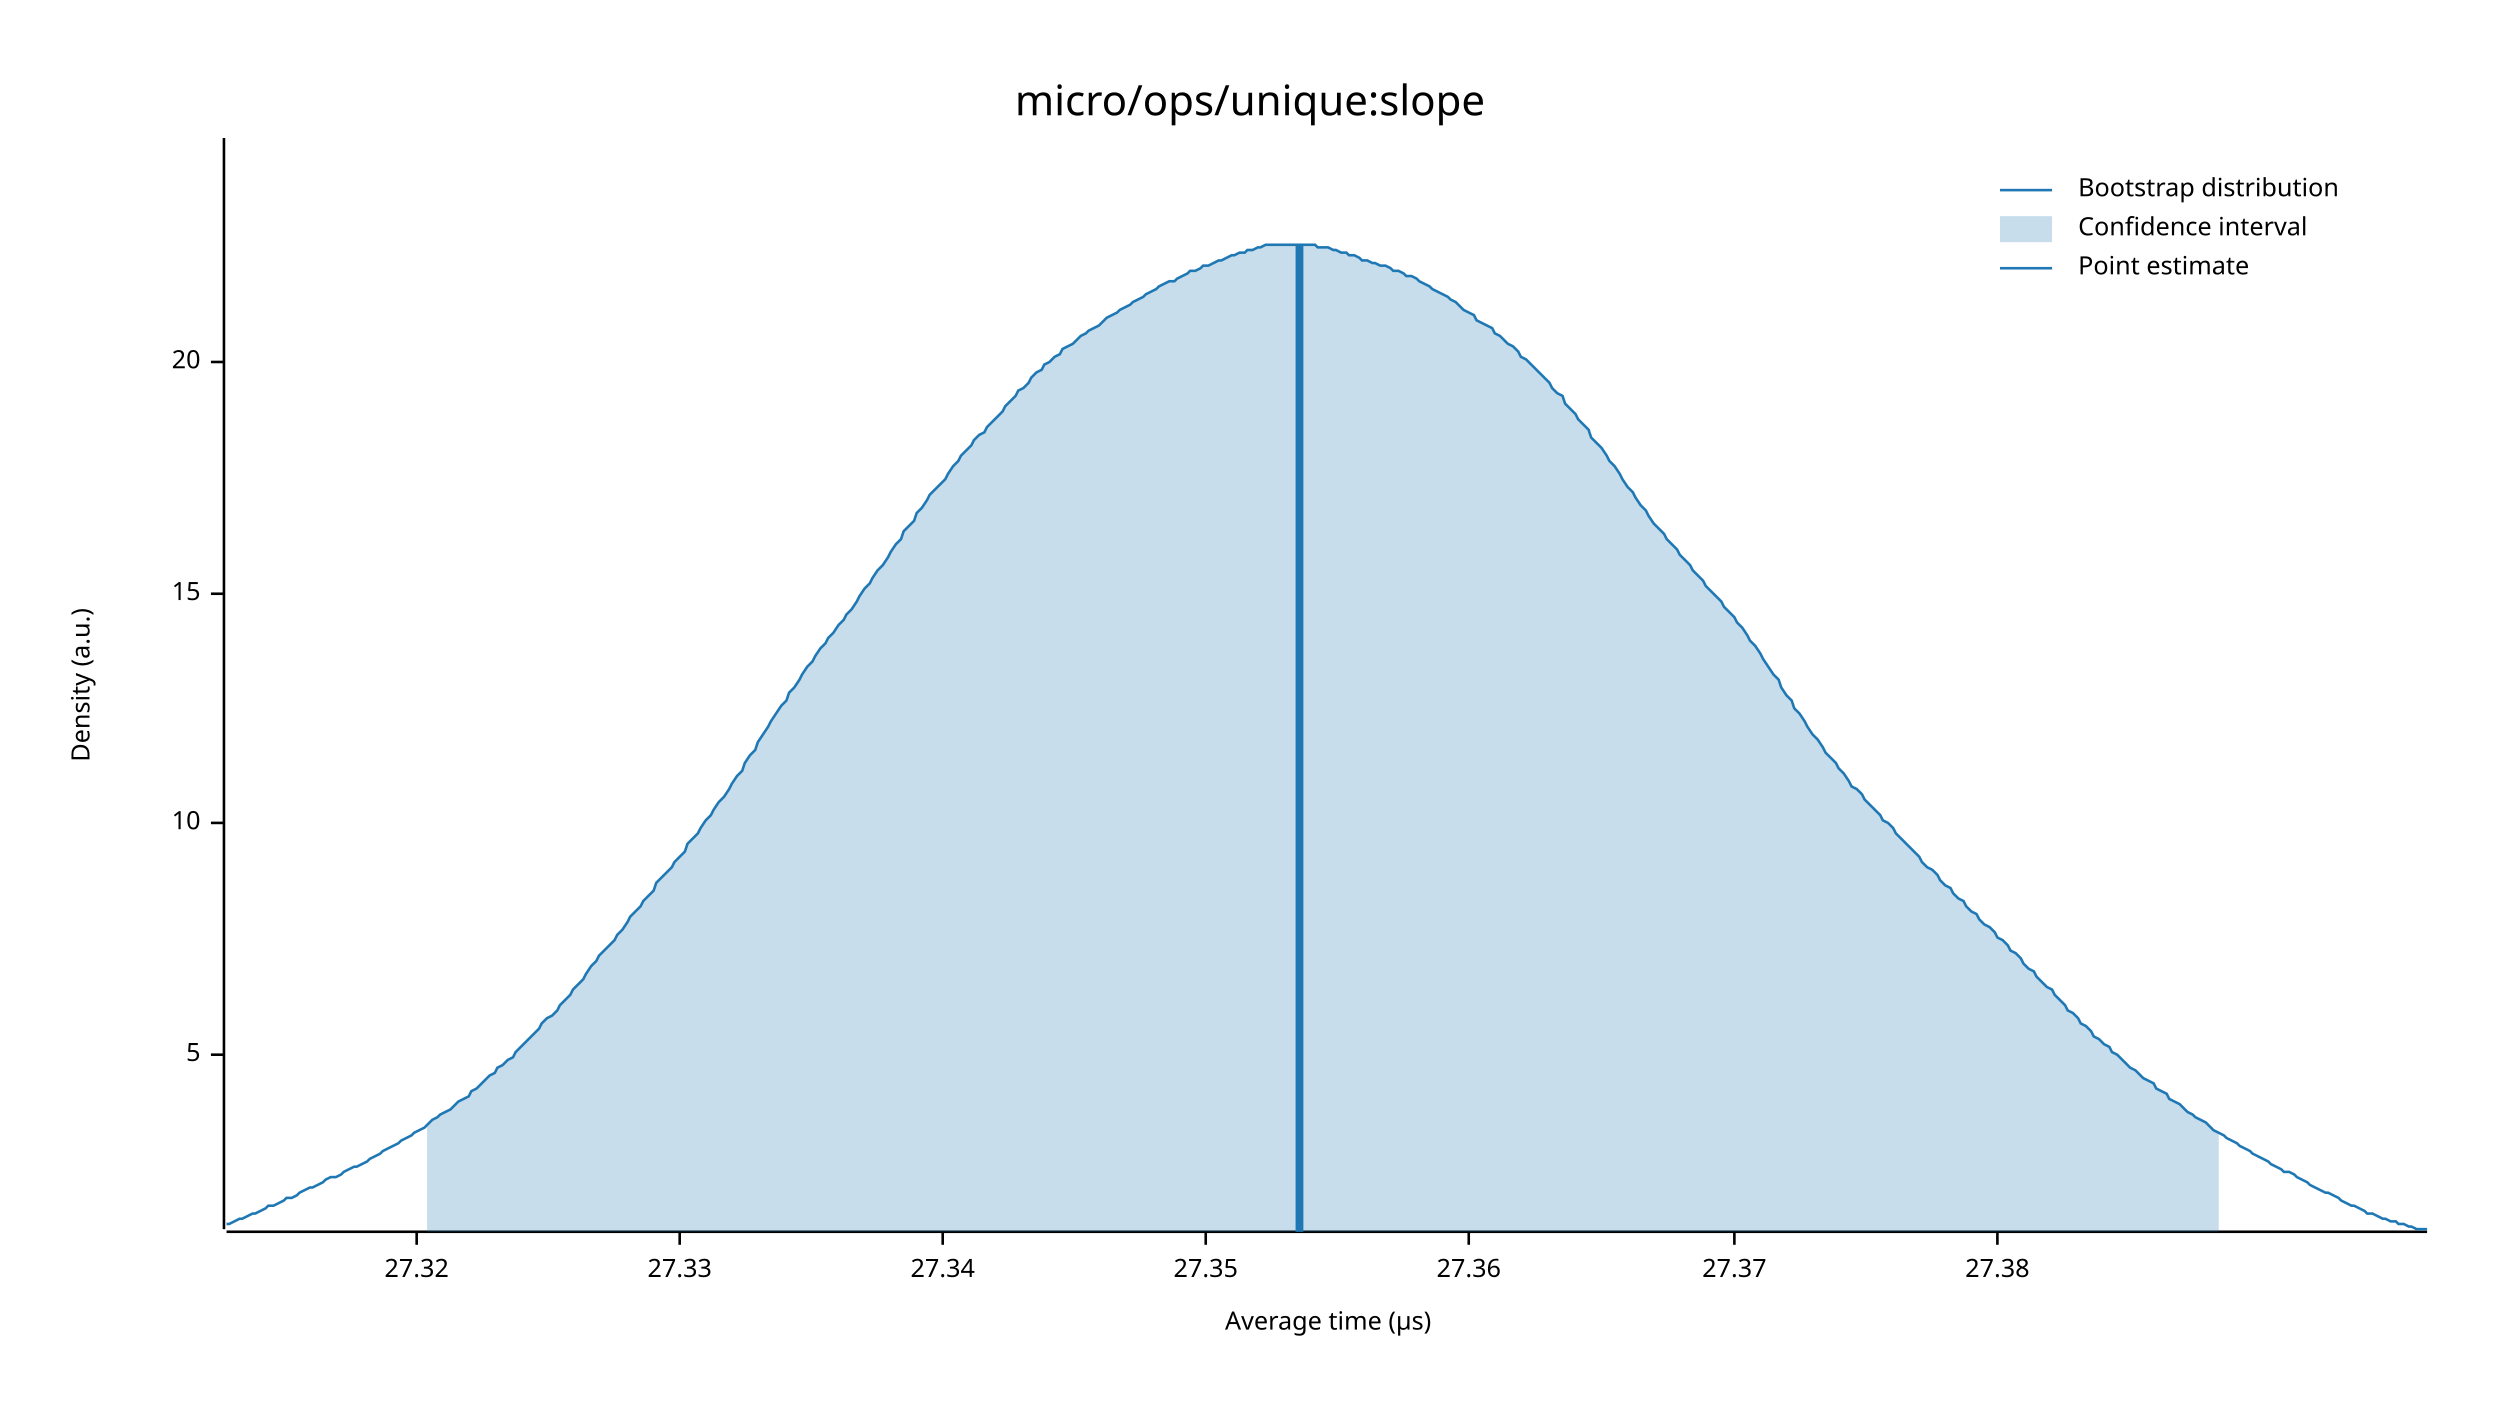
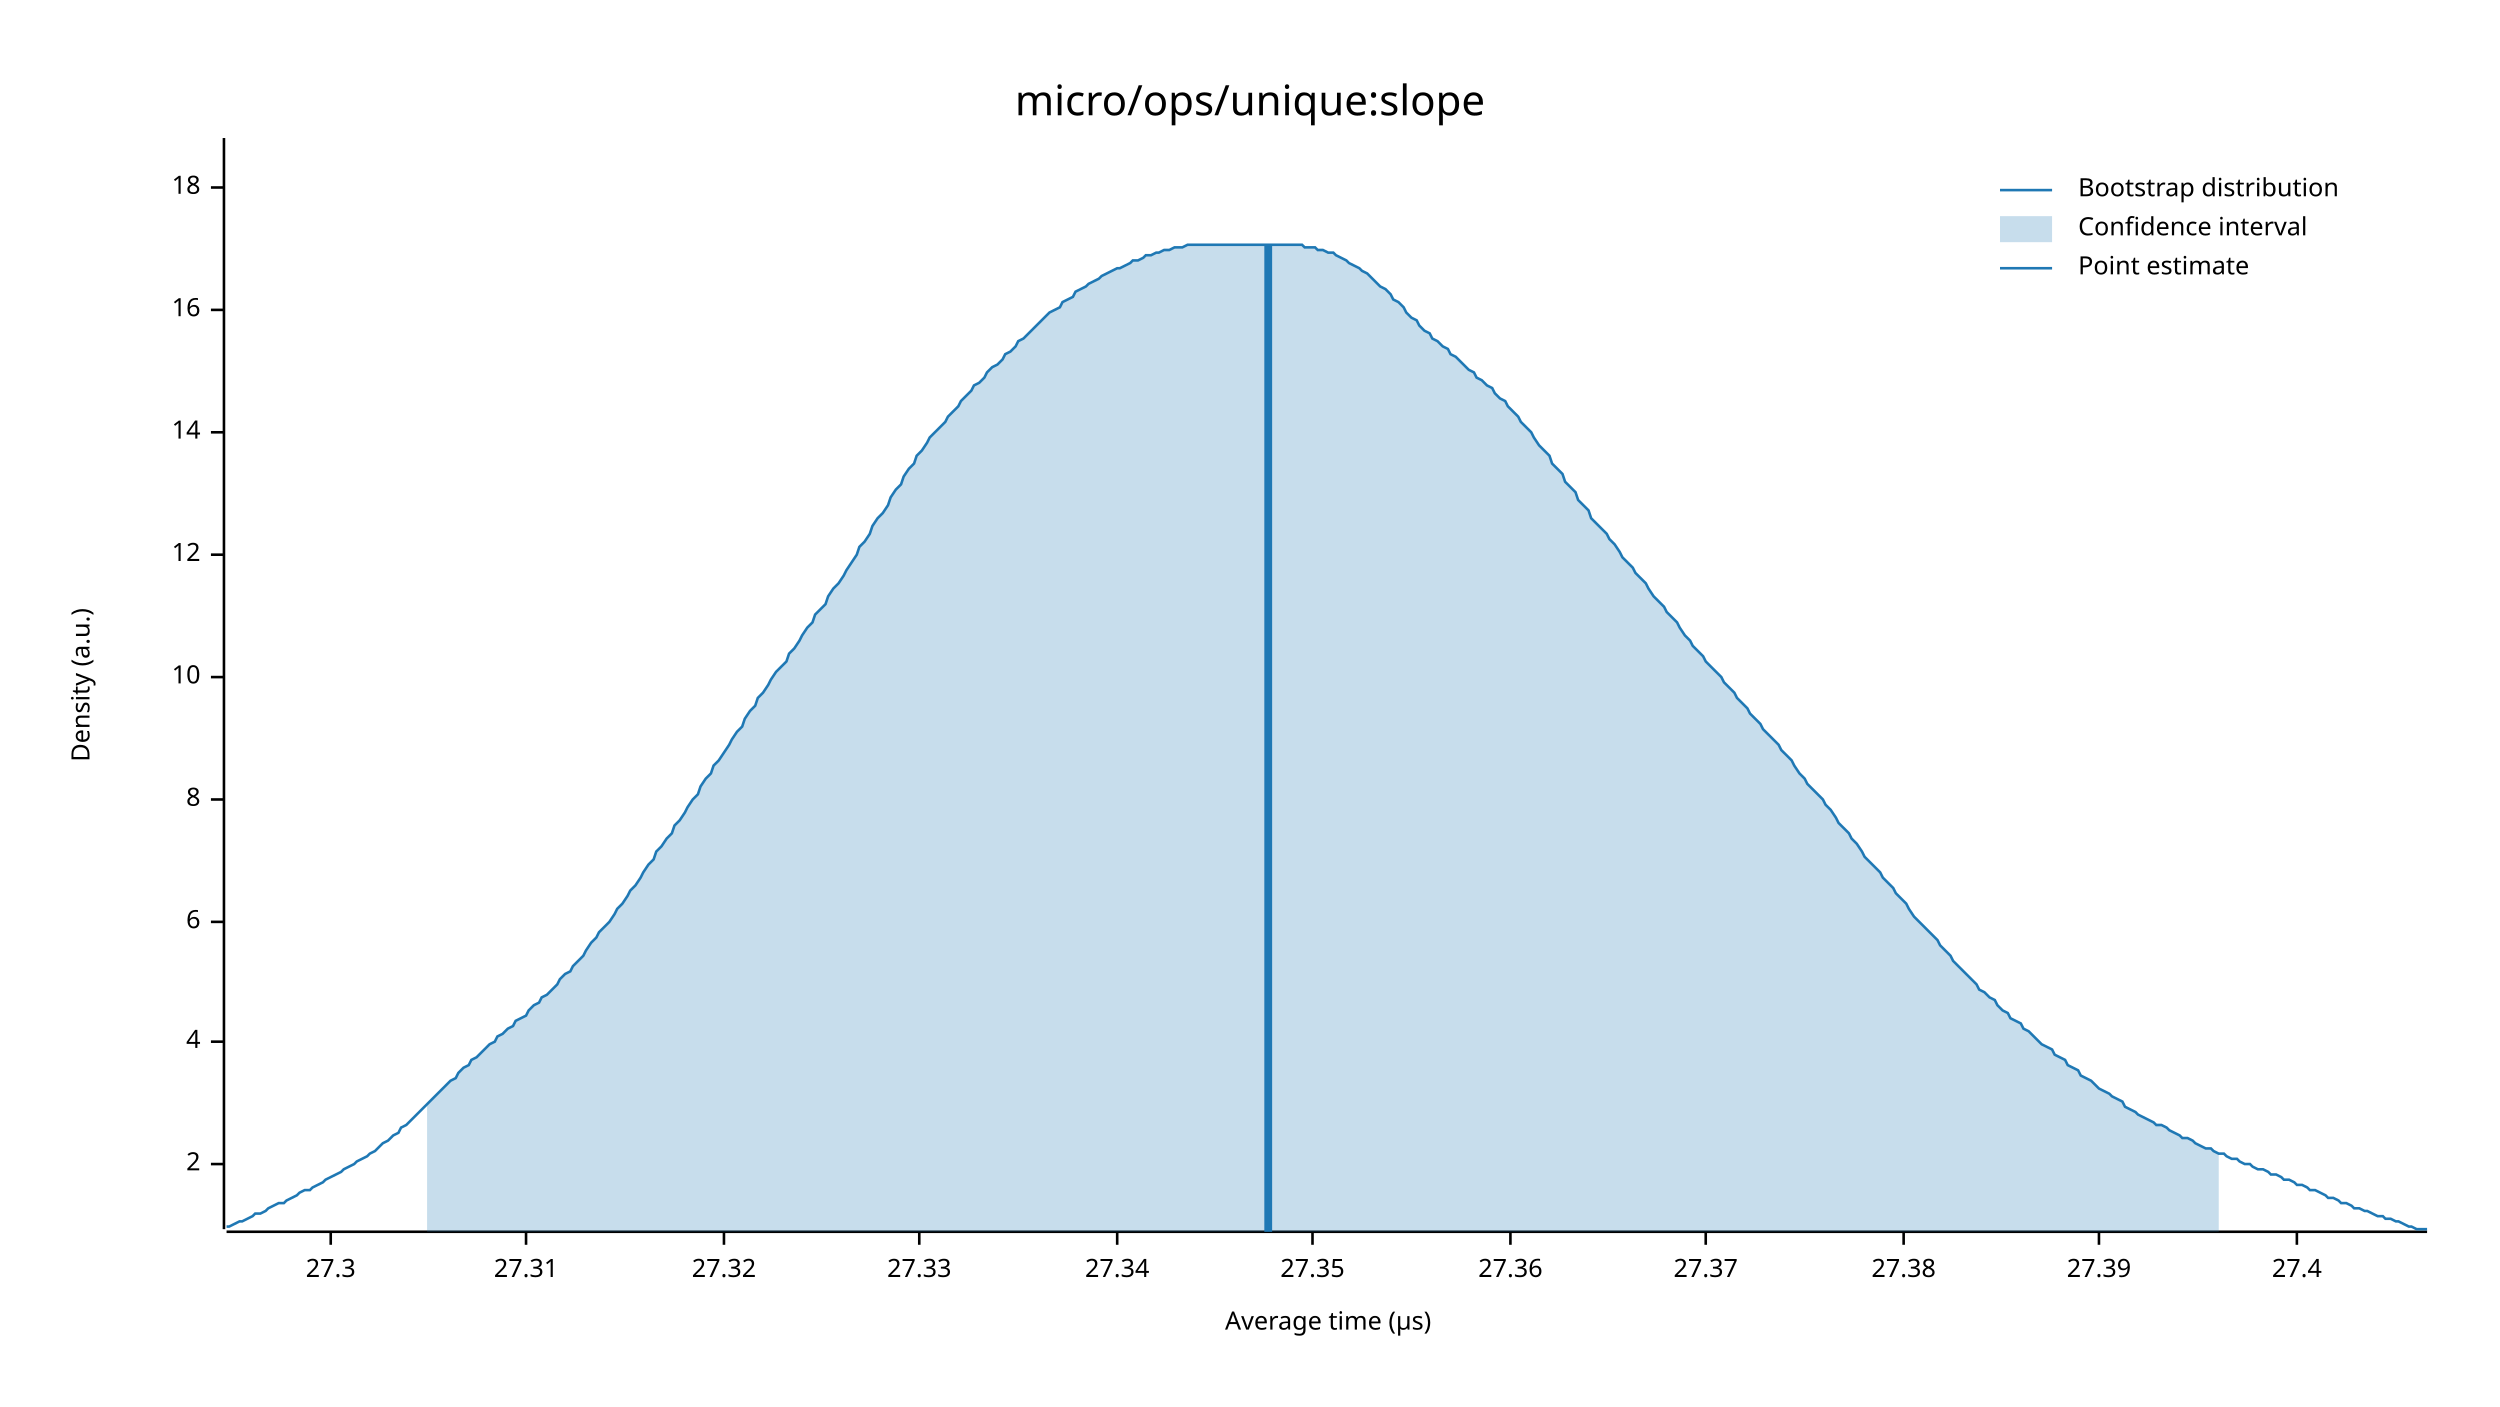
<svg xmlns="http://www.w3.org/2000/svg" width="960" height="540" viewBox="0 0 960 540">
  <text x="480" y="32" dy="0.76em" text-anchor="middle" font-family="sans-serif" font-size="16.129" opacity="1" fill="#000000">
micro/ops/unique:slope
</text>
  <text x="27" y="263" dy="0.76em" text-anchor="middle" font-family="sans-serif" font-size="9.677" opacity="1" fill="#000000" transform="rotate(270, 27, 263)">
Density (a.u.)
</text>
  <text x="510" y="513" dy="-0.5ex" text-anchor="middle" font-family="sans-serif" font-size="9.677" opacity="1" fill="#000000">
Average time (µs)
</text>
  <polyline fill="none" opacity="1" stroke="#000000" stroke-width="1" points="86,53 86,472 " />
-   <text x="77" y="405" dy="0.5ex" text-anchor="end" font-family="sans-serif" font-size="9.677" opacity="1" fill="#000000">
- 5
+   <text x="77" y="447" dy="0.5ex" text-anchor="end" font-family="sans-serif" font-size="9.677" opacity="1" fill="#000000">
+ 2
</text>
-   <polyline fill="none" opacity="1" stroke="#000000" stroke-width="1" points="81,405 86,405 " />
-   <text x="77" y="316" dy="0.5ex" text-anchor="end" font-family="sans-serif" font-size="9.677" opacity="1" fill="#000000">
+   <polyline fill="none" opacity="1" stroke="#000000" stroke-width="1" points="81,447 86,447 " />
+   <text x="77" y="400" dy="0.5ex" text-anchor="end" font-family="sans-serif" font-size="9.677" opacity="1" fill="#000000">
+ 4
+ </text>
+   <polyline fill="none" opacity="1" stroke="#000000" stroke-width="1" points="81,400 86,400 " />
+   <text x="77" y="354" dy="0.5ex" text-anchor="end" font-family="sans-serif" font-size="9.677" opacity="1" fill="#000000">
+ 6
+ </text>
+   <polyline fill="none" opacity="1" stroke="#000000" stroke-width="1" points="81,354 86,354 " />
+   <text x="77" y="307" dy="0.5ex" text-anchor="end" font-family="sans-serif" font-size="9.677" opacity="1" fill="#000000">
+ 8
+ </text>
+   <polyline fill="none" opacity="1" stroke="#000000" stroke-width="1" points="81,307 86,307 " />
+   <text x="77" y="260" dy="0.5ex" text-anchor="end" font-family="sans-serif" font-size="9.677" opacity="1" fill="#000000">
10
</text>
-   <polyline fill="none" opacity="1" stroke="#000000" stroke-width="1" points="81,316 86,316 " />
-   <text x="77" y="228" dy="0.5ex" text-anchor="end" font-family="sans-serif" font-size="9.677" opacity="1" fill="#000000">
- 15
+   <polyline fill="none" opacity="1" stroke="#000000" stroke-width="1" points="81,260 86,260 " />
+   <text x="77" y="213" dy="0.5ex" text-anchor="end" font-family="sans-serif" font-size="9.677" opacity="1" fill="#000000">
+ 12
</text>
-   <polyline fill="none" opacity="1" stroke="#000000" stroke-width="1" points="81,228 86,228 " />
-   <text x="77" y="139" dy="0.5ex" text-anchor="end" font-family="sans-serif" font-size="9.677" opacity="1" fill="#000000">
- 20
+   <polyline fill="none" opacity="1" stroke="#000000" stroke-width="1" points="81,213 86,213 " />
+   <text x="77" y="166" dy="0.5ex" text-anchor="end" font-family="sans-serif" font-size="9.677" opacity="1" fill="#000000">
+ 14
</text>
-   <polyline fill="none" opacity="1" stroke="#000000" stroke-width="1" points="81,139 86,139 " />
+   <polyline fill="none" opacity="1" stroke="#000000" stroke-width="1" points="81,166 86,166 " />
+   <text x="77" y="119" dy="0.5ex" text-anchor="end" font-family="sans-serif" font-size="9.677" opacity="1" fill="#000000">
+ 16
+ </text>
+   <polyline fill="none" opacity="1" stroke="#000000" stroke-width="1" points="81,119 86,119 " />
+   <text x="77" y="72" dy="0.5ex" text-anchor="end" font-family="sans-serif" font-size="9.677" opacity="1" fill="#000000">
+ 18
+ </text>
+   <polyline fill="none" opacity="1" stroke="#000000" stroke-width="1" points="81,72 86,72 " />
  <polyline fill="none" opacity="1" stroke="#000000" stroke-width="1" points="87,473 932,473 " />
-   <text x="160" y="483" dy="0.76em" text-anchor="middle" font-family="sans-serif" font-size="9.677" opacity="1" fill="#000000">
+   <text x="127" y="483" dy="0.76em" text-anchor="middle" font-family="sans-serif" font-size="9.677" opacity="1" fill="#000000">
+ 27.3
+ </text>
+   <polyline fill="none" opacity="1" stroke="#000000" stroke-width="1" points="127,473 127,478 " />
+   <text x="202" y="483" dy="0.76em" text-anchor="middle" font-family="sans-serif" font-size="9.677" opacity="1" fill="#000000">
+ 27.31
+ </text>
+   <polyline fill="none" opacity="1" stroke="#000000" stroke-width="1" points="202,473 202,478 " />
+   <text x="278" y="483" dy="0.76em" text-anchor="middle" font-family="sans-serif" font-size="9.677" opacity="1" fill="#000000">
27.32
</text>
-   <polyline fill="none" opacity="1" stroke="#000000" stroke-width="1" points="160,473 160,478 " />
-   <text x="261" y="483" dy="0.76em" text-anchor="middle" font-family="sans-serif" font-size="9.677" opacity="1" fill="#000000">
+   <polyline fill="none" opacity="1" stroke="#000000" stroke-width="1" points="278,473 278,478 " />
+   <text x="353" y="483" dy="0.76em" text-anchor="middle" font-family="sans-serif" font-size="9.677" opacity="1" fill="#000000">
27.33
</text>
-   <polyline fill="none" opacity="1" stroke="#000000" stroke-width="1" points="261,473 261,478 " />
-   <text x="362" y="483" dy="0.76em" text-anchor="middle" font-family="sans-serif" font-size="9.677" opacity="1" fill="#000000">
+   <polyline fill="none" opacity="1" stroke="#000000" stroke-width="1" points="353,473 353,478 " />
+   <text x="429" y="483" dy="0.76em" text-anchor="middle" font-family="sans-serif" font-size="9.677" opacity="1" fill="#000000">
27.34
</text>
-   <polyline fill="none" opacity="1" stroke="#000000" stroke-width="1" points="362,473 362,478 " />
-   <text x="463" y="483" dy="0.76em" text-anchor="middle" font-family="sans-serif" font-size="9.677" opacity="1" fill="#000000">
+   <polyline fill="none" opacity="1" stroke="#000000" stroke-width="1" points="429,473 429,478 " />
+   <text x="504" y="483" dy="0.76em" text-anchor="middle" font-family="sans-serif" font-size="9.677" opacity="1" fill="#000000">
27.35
</text>
-   <polyline fill="none" opacity="1" stroke="#000000" stroke-width="1" points="463,473 463,478 " />
-   <text x="564" y="483" dy="0.76em" text-anchor="middle" font-family="sans-serif" font-size="9.677" opacity="1" fill="#000000">
+   <polyline fill="none" opacity="1" stroke="#000000" stroke-width="1" points="504,473 504,478 " />
+   <text x="580" y="483" dy="0.76em" text-anchor="middle" font-family="sans-serif" font-size="9.677" opacity="1" fill="#000000">
27.36
</text>
-   <polyline fill="none" opacity="1" stroke="#000000" stroke-width="1" points="564,473 564,478 " />
-   <text x="666" y="483" dy="0.76em" text-anchor="middle" font-family="sans-serif" font-size="9.677" opacity="1" fill="#000000">
+   <polyline fill="none" opacity="1" stroke="#000000" stroke-width="1" points="580,473 580,478 " />
+   <text x="655" y="483" dy="0.76em" text-anchor="middle" font-family="sans-serif" font-size="9.677" opacity="1" fill="#000000">
27.37
</text>
-   <polyline fill="none" opacity="1" stroke="#000000" stroke-width="1" points="666,473 666,478 " />
-   <text x="767" y="483" dy="0.76em" text-anchor="middle" font-family="sans-serif" font-size="9.677" opacity="1" fill="#000000">
+   <polyline fill="none" opacity="1" stroke="#000000" stroke-width="1" points="655,473 655,478 " />
+   <text x="731" y="483" dy="0.76em" text-anchor="middle" font-family="sans-serif" font-size="9.677" opacity="1" fill="#000000">
27.38
</text>
-   <polyline fill="none" opacity="1" stroke="#000000" stroke-width="1" points="767,473 767,478 " />
-   <polyline fill="none" opacity="1" stroke="#1F78B4" stroke-width="1" points="87,470 88,470 90,469 92,468 93,468 95,467 97,466 98,466 100,465 102,464 103,463 105,463 107,462 109,461 110,460 112,460 114,459 115,458 117,457 119,456 120,456 122,455 124,454 125,453 127,452 129,452 131,451 132,450 134,449 136,448 137,448 139,447 141,446 142,445 144,444 146,443 147,442 149,441 151,440 153,439 154,438 156,437 158,436 159,435 161,434 163,433 164,432 166,430 168,429 169,428 171,427 173,426 175,424 176,423 178,422 180,421 181,419 183,418 185,416 186,415 188,413 190,412 191,410 193,409 195,407 197,406 198,404 200,402 202,400 203,399 205,397 207,395 208,393 210,391 212,390 214,388 215,386 217,384 219,382 220,380 222,378 224,376 225,374 227,371 229,369 230,367 232,365 234,363 236,361 237,359 239,357 241,354 242,352 244,350 246,348 247,346 249,344 251,342 252,339 254,337 256,335 258,333 259,331 261,329 263,327 264,324 266,322 268,320 269,318 271,315 273,313 274,311 276,308 278,306 280,303 281,301 283,298 285,296 286,293 288,290 290,288 291,285 293,282 295,279 296,277 298,274 300,271 302,269 303,266 305,264 307,261 308,259 310,256 312,254 313,252 315,249 317,247 318,245 320,243 322,240 324,238 325,236 327,234 329,231 330,229 332,226 334,224 335,222 337,219 339,217 341,214 342,212 344,209 346,207 347,204 349,202 351,200 352,197 354,195 356,192 357,190 359,188 361,186 363,184 364,182 366,179 368,177 369,175 371,173 373,171 374,169 376,167 378,166 379,164 381,162 383,160 385,158 386,156 388,154 390,152 391,150 393,149 395,147 396,145 398,143 400,142 401,140 403,139 405,137 407,136 408,134 410,133 412,132 413,131 415,129 417,128 418,127 420,126 422,125 423,124 425,122 427,121 429,120 430,119 432,118 434,117 435,116 437,115 439,114 440,113 442,112 444,111 445,110 447,109 449,108 451,108 452,107 454,106 456,105 457,104 459,104 461,103 462,102 464,102 466,101 468,100 469,100 471,99 473,98 474,98 476,97 478,97 479,96 481,96 483,95 484,95 486,94 488,94 490,94 491,94 493,94 495,94 496,94 498,94 500,94 501,94 503,94 505,94 506,95 508,95 510,95 512,96 513,96 515,97 517,97 518,98 520,98 522,99 523,100 525,100 527,101 528,101 530,102 532,102 534,103 535,104 537,104 539,105 540,106 542,106 544,107 545,108 547,109 549,110 550,111 552,112 554,113 556,114 557,115 559,116 561,118 562,119 564,120 566,121 567,123 569,124 571,125 573,126 574,128 576,129 578,131 579,132 581,133 583,135 584,137 586,138 588,140 589,141 591,143 593,145 595,147 596,149 598,151 600,152 601,155 603,157 605,159 606,161 608,163 610,165 611,168 613,170 615,172 617,175 618,177 620,179 622,182 623,184 625,187 627,189 628,191 630,194 632,196 633,198 635,201 637,203 639,205 640,207 642,209 644,211 645,213 647,215 649,217 650,219 652,221 654,223 655,225 657,227 659,229 661,231 662,233 664,235 666,237 667,239 669,241 671,244 672,246 674,248 676,251 677,253 679,256 681,259 683,261 684,264 686,267 688,269 689,272 691,274 693,277 694,279 696,282 698,284 700,287 701,289 703,291 705,293 706,295 708,297 710,300 711,302 713,303 715,305 716,307 718,309 720,311 722,313 723,315 725,316 727,318 728,320 730,322 732,324 733,325 735,327 737,329 738,331 740,333 742,334 744,336 745,338 747,340 749,341 750,343 752,345 754,346 755,348 757,350 759,351 760,353 762,355 764,356 766,358 767,360 769,361 771,363 772,365 774,366 776,368 777,370 779,372 781,373 782,375 784,377 786,379 788,380 789,382 791,384 793,386 794,388 796,389 798,391 799,393 801,394 803,396 804,398 806,399 808,401 810,402 811,404 813,405 815,407 816,408 818,410 820,411 821,412 823,414 825,415 827,416 828,418 830,419 832,420 833,422 835,423 837,424 838,425 840,427 842,428 843,429 845,430 847,431 849,433 850,434 852,435 854,436 855,437 857,438 859,439 860,440 862,441 864,442 865,443 867,444 869,445 871,446 872,447 874,448 876,449 877,450 879,450 881,451 882,452 884,453 886,454 887,455 889,456 891,457 893,458 894,458 896,459 898,460 899,461 901,462 903,463 904,463 906,464 908,465 909,466 911,466 913,467 915,468 916,468 918,469 920,469 921,470 923,470 925,471 926,471 928,472 930,472 932,472 " />
-   <polygon opacity="0.25" fill="#1F78B4" points="164,432 166,430 168,429 169,428 171,427 173,426 175,424 176,423 178,422 180,421 181,419 183,418 185,416 186,415 188,413 190,412 191,410 193,409 195,407 197,406 198,404 200,402 202,400 203,399 205,397 207,395 208,393 210,391 212,390 214,388 215,386 217,384 219,382 220,380 222,378 224,376 225,374 227,371 229,369 230,367 232,365 234,363 236,361 237,359 239,357 241,354 242,352 244,350 246,348 247,346 249,344 251,342 252,339 254,337 256,335 258,333 259,331 261,329 263,327 264,324 266,322 268,320 269,318 271,315 273,313 274,311 276,308 278,306 280,303 281,301 283,298 285,296 286,293 288,290 290,288 291,285 293,282 295,279 296,277 298,274 300,271 302,269 303,266 305,264 307,261 308,259 310,256 312,254 313,252 315,249 317,247 318,245 320,243 322,240 324,238 325,236 327,234 329,231 330,229 332,226 334,224 335,222 337,219 339,217 341,214 342,212 344,209 346,207 347,204 349,202 351,200 352,197 354,195 356,192 357,190 359,188 361,186 363,184 364,182 366,179 368,177 369,175 371,173 373,171 374,169 376,167 378,166 379,164 381,162 383,160 385,158 386,156 388,154 390,152 391,150 393,149 395,147 396,145 398,143 400,142 401,140 403,139 405,137 407,136 408,134 410,133 412,132 413,131 415,129 417,128 418,127 420,126 422,125 423,124 425,122 427,121 429,120 430,119 432,118 434,117 435,116 437,115 439,114 440,113 442,112 444,111 445,110 447,109 449,108 451,108 452,107 454,106 456,105 457,104 459,104 461,103 462,102 464,102 466,101 468,100 469,100 471,99 473,98 474,98 476,97 478,97 479,96 481,96 483,95 484,95 486,94 488,94 490,94 491,94 493,94 495,94 496,94 498,94 500,94 501,94 503,94 505,94 506,95 508,95 510,95 512,96 513,96 515,97 517,97 518,98 520,98 522,99 523,100 525,100 527,101 528,101 530,102 532,102 534,103 535,104 537,104 539,105 540,106 542,106 544,107 545,108 547,109 549,110 550,111 552,112 554,113 556,114 557,115 559,116 561,118 562,119 564,120 566,121 567,123 569,124 571,125 573,126 574,128 576,129 578,131 579,132 581,133 583,135 584,137 586,138 588,140 589,141 591,143 593,145 595,147 596,149 598,151 600,152 601,155 603,157 605,159 606,161 608,163 610,165 611,168 613,170 615,172 617,175 618,177 620,179 622,182 623,184 625,187 627,189 628,191 630,194 632,196 633,198 635,201 637,203 639,205 640,207 642,209 644,211 645,213 647,215 649,217 650,219 652,221 654,223 655,225 657,227 659,229 661,231 662,233 664,235 666,237 667,239 669,241 671,244 672,246 674,248 676,251 677,253 679,256 681,259 683,261 684,264 686,267 688,269 689,272 691,274 693,277 694,279 696,282 698,284 700,287 701,289 703,291 705,293 706,295 708,297 710,300 711,302 713,303 715,305 716,307 718,309 720,311 722,313 723,315 725,316 727,318 728,320 730,322 732,324 733,325 735,327 737,329 738,331 740,333 742,334 744,336 745,338 747,340 749,341 750,343 752,345 754,346 755,348 757,350 759,351 760,353 762,355 764,356 766,358 767,360 769,361 771,363 772,365 774,366 776,368 777,370 779,372 781,373 782,375 784,377 786,379 788,380 789,382 791,384 793,386 794,388 796,389 798,391 799,393 801,394 803,396 804,398 806,399 808,401 810,402 811,404 813,405 815,407 816,408 818,410 820,411 821,412 823,414 825,415 827,416 828,418 830,419 832,420 833,422 835,423 837,424 838,425 840,427 842,428 843,429 845,430 847,431 849,433 850,434 852,435 852,473 164,473 " />
-   <polyline fill="none" opacity="1" stroke="#1F78B4" stroke-width="3" points="499,473 499,94 " />
+   <polyline fill="none" opacity="1" stroke="#000000" stroke-width="1" points="731,473 731,478 " />
+   <text x="806" y="483" dy="0.76em" text-anchor="middle" font-family="sans-serif" font-size="9.677" opacity="1" fill="#000000">
+ 27.39
+ </text>
+   <polyline fill="none" opacity="1" stroke="#000000" stroke-width="1" points="806,473 806,478 " />
+   <text x="882" y="483" dy="0.76em" text-anchor="middle" font-family="sans-serif" font-size="9.677" opacity="1" fill="#000000">
+ 27.4
+ </text>
+   <polyline fill="none" opacity="1" stroke="#000000" stroke-width="1" points="882,473 882,478 " />
+   <polyline fill="none" opacity="1" stroke="#1F78B4" stroke-width="1" points="87,471 88,471 90,470 92,469 93,469 95,468 97,467 98,466 100,466 102,465 103,464 105,463 107,462 109,462 110,461 112,460 114,459 115,458 117,457 119,457 120,456 122,455 124,454 125,453 127,452 129,451 131,450 132,449 134,448 136,447 137,446 139,445 141,444 142,443 144,442 146,440 147,439 149,438 151,436 153,435 154,433 156,432 158,430 159,429 161,427 163,425 164,424 166,422 168,420 169,419 171,417 173,415 175,414 176,412 178,410 180,409 181,407 183,406 185,404 186,403 188,401 190,400 191,398 193,397 195,395 197,394 198,392 200,391 202,390 203,388 205,386 207,385 208,383 210,382 212,380 214,378 215,376 217,374 219,373 220,371 222,369 224,367 225,365 227,362 229,360 230,358 232,356 234,354 236,351 237,349 239,347 241,344 242,342 244,340 246,337 247,335 249,332 251,330 252,327 254,325 256,322 258,320 259,317 261,315 263,312 264,310 266,307 268,305 269,302 271,299 273,297 274,294 276,292 278,289 280,286 281,284 283,281 285,279 286,276 288,273 290,271 291,268 293,266 295,263 296,261 298,258 300,256 302,254 303,251 305,249 307,246 308,244 310,241 312,239 313,236 315,234 317,232 318,229 320,226 322,224 324,221 325,219 327,216 329,213 330,210 332,208 334,205 335,202 337,199 339,197 341,194 342,191 344,188 346,186 347,183 349,180 351,178 352,175 354,173 356,170 357,168 359,166 361,164 363,162 364,160 366,158 368,156 369,154 371,152 373,150 374,148 376,147 378,145 379,143 381,141 383,140 385,138 386,136 388,135 390,133 391,131 393,130 395,128 396,127 398,125 400,123 401,122 403,120 405,119 407,118 408,116 410,115 412,114 413,112 415,111 417,110 418,109 420,108 422,107 423,106 425,105 427,104 429,103 430,103 432,102 434,101 435,100 437,100 439,99 440,98 442,98 444,97 445,97 447,96 449,96 451,95 452,95 454,95 456,94 457,94 459,94 461,94 462,94 464,94 466,94 468,94 469,94 471,94 473,94 474,94 476,94 478,94 479,94 481,94 483,94 484,94 486,94 488,94 490,94 491,94 493,94 495,94 496,94 498,94 500,94 501,95 503,95 505,95 506,96 508,96 510,97 512,97 513,98 515,99 517,100 518,101 520,102 522,103 523,104 525,105 527,107 528,108 530,110 532,111 534,113 535,115 537,116 539,118 540,120 542,122 544,123 545,125 547,127 549,128 550,130 552,131 554,133 556,134 557,136 559,137 561,139 562,140 564,142 566,143 567,145 569,146 571,148 573,149 574,151 576,153 578,154 579,156 581,158 583,160 584,162 586,164 588,166 589,168 591,171 593,173 595,175 596,178 598,180 600,182 601,185 603,187 605,189 606,192 608,194 610,196 611,199 613,201 615,203 617,205 618,207 620,209 622,212 623,214 625,216 627,218 628,220 630,222 632,224 633,226 635,229 637,231 639,233 640,235 642,237 644,239 645,241 647,244 649,246 650,248 652,250 654,252 655,254 657,256 659,258 661,260 662,262 664,264 666,266 667,268 669,270 671,272 672,274 674,276 676,278 677,280 679,282 681,284 683,286 684,288 686,290 688,292 689,294 691,297 693,299 694,301 696,303 698,305 700,307 701,309 703,311 705,314 706,316 708,318 710,320 711,322 713,324 715,327 716,329 718,331 720,333 722,335 723,337 725,339 727,341 728,343 730,345 732,347 733,349 735,352 737,354 738,355 740,357 742,359 744,361 745,363 747,365 749,367 750,369 752,371 754,373 755,374 757,376 759,378 760,380 762,381 764,383 766,384 767,386 769,388 771,389 772,391 774,392 776,393 777,395 779,396 781,398 782,399 784,401 786,402 788,403 789,405 791,406 793,407 794,409 796,410 798,411 799,413 801,414 803,415 804,416 806,418 808,419 810,420 811,421 813,422 815,423 816,425 818,426 820,427 821,428 823,429 825,430 827,431 828,432 830,432 832,433 833,434 835,435 837,436 838,437 840,437 842,438 843,439 845,440 847,441 849,441 850,442 852,443 854,443 855,444 857,445 859,445 860,446 862,447 864,447 865,448 867,449 869,449 871,450 872,451 874,451 876,452 877,453 879,453 881,454 882,455 884,455 886,456 887,457 889,457 891,458 893,459 894,460 896,460 898,461 899,462 901,462 903,463 904,464 906,464 908,465 909,465 911,466 913,467 915,467 916,468 918,468 920,469 921,469 923,470 925,471 926,471 928,472 930,472 932,472 " />
+   <polygon opacity="0.25" fill="#1F78B4" points="164,424 166,422 168,420 169,419 171,417 173,415 175,414 176,412 178,410 180,409 181,407 183,406 185,404 186,403 188,401 190,400 191,398 193,397 195,395 197,394 198,392 200,391 202,390 203,388 205,386 207,385 208,383 210,382 212,380 214,378 215,376 217,374 219,373 220,371 222,369 224,367 225,365 227,362 229,360 230,358 232,356 234,354 236,351 237,349 239,347 241,344 242,342 244,340 246,337 247,335 249,332 251,330 252,327 254,325 256,322 258,320 259,317 261,315 263,312 264,310 266,307 268,305 269,302 271,299 273,297 274,294 276,292 278,289 280,286 281,284 283,281 285,279 286,276 288,273 290,271 291,268 293,266 295,263 296,261 298,258 300,256 302,254 303,251 305,249 307,246 308,244 310,241 312,239 313,236 315,234 317,232 318,229 320,226 322,224 324,221 325,219 327,216 329,213 330,210 332,208 334,205 335,202 337,199 339,197 341,194 342,191 344,188 346,186 347,183 349,180 351,178 352,175 354,173 356,170 357,168 359,166 361,164 363,162 364,160 366,158 368,156 369,154 371,152 373,150 374,148 376,147 378,145 379,143 381,141 383,140 385,138 386,136 388,135 390,133 391,131 393,130 395,128 396,127 398,125 400,123 401,122 403,120 405,119 407,118 408,116 410,115 412,114 413,112 415,111 417,110 418,109 420,108 422,107 423,106 425,105 427,104 429,103 430,103 432,102 434,101 435,100 437,100 439,99 440,98 442,98 444,97 445,97 447,96 449,96 451,95 452,95 454,95 456,94 457,94 459,94 461,94 462,94 464,94 466,94 468,94 469,94 471,94 473,94 474,94 476,94 478,94 479,94 481,94 483,94 484,94 486,94 488,94 490,94 491,94 493,94 495,94 496,94 498,94 500,94 501,95 503,95 505,95 506,96 508,96 510,97 512,97 513,98 515,99 517,100 518,101 520,102 522,103 523,104 525,105 527,107 528,108 530,110 532,111 534,113 535,115 537,116 539,118 540,120 542,122 544,123 545,125 547,127 549,128 550,130 552,131 554,133 556,134 557,136 559,137 561,139 562,140 564,142 566,143 567,145 569,146 571,148 573,149 574,151 576,153 578,154 579,156 581,158 583,160 584,162 586,164 588,166 589,168 591,171 593,173 595,175 596,178 598,180 600,182 601,185 603,187 605,189 606,192 608,194 610,196 611,199 613,201 615,203 617,205 618,207 620,209 622,212 623,214 625,216 627,218 628,220 630,222 632,224 633,226 635,229 637,231 639,233 640,235 642,237 644,239 645,241 647,244 649,246 650,248 652,250 654,252 655,254 657,256 659,258 661,260 662,262 664,264 666,266 667,268 669,270 671,272 672,274 674,276 676,278 677,280 679,282 681,284 683,286 684,288 686,290 688,292 689,294 691,297 693,299 694,301 696,303 698,305 700,307 701,309 703,311 705,314 706,316 708,318 710,320 711,322 713,324 715,327 716,329 718,331 720,333 722,335 723,337 725,339 727,341 728,343 730,345 732,347 733,349 735,352 737,354 738,355 740,357 742,359 744,361 745,363 747,365 749,367 750,369 752,371 754,373 755,374 757,376 759,378 760,380 762,381 764,383 766,384 767,386 769,388 771,389 772,391 774,392 776,393 777,395 779,396 781,398 782,399 784,401 786,402 788,403 789,405 791,406 793,407 794,409 796,410 798,411 799,413 801,414 803,415 804,416 806,418 808,419 810,420 811,421 813,422 815,423 816,425 818,426 820,427 821,428 823,429 825,430 827,431 828,432 830,432 832,433 833,434 835,435 837,436 838,437 840,437 842,438 843,439 845,440 847,441 849,441 850,442 852,443 852,473 164,473 " />
+   <polyline fill="none" opacity="1" stroke="#1F78B4" stroke-width="3" points="487,473 487,94 " />
  <text x="798" y="68" dy="0.76em" text-anchor="start" font-family="sans-serif" font-size="9.677" opacity="1" fill="#000000">
Bootstrap distribution
</text>
  <text x="798" y="83" dy="0.76em" text-anchor="start" font-family="sans-serif" font-size="9.677" opacity="1" fill="#000000">
Confidence interval
</text>
  <text x="798" y="98" dy="0.76em" text-anchor="start" font-family="sans-serif" font-size="9.677" opacity="1" fill="#000000">
Point estimate
</text>
  <polyline fill="none" opacity="1" stroke="#1F78B4" stroke-width="1" points="768,73 788,73 " />
  <rect x="768" y="83" width="20" height="10" opacity="0.25" fill="#1F78B4" stroke="none" />
  <polyline fill="none" opacity="1" stroke="#1F78B4" stroke-width="1" points="768,103 788,103 " />
</svg>
